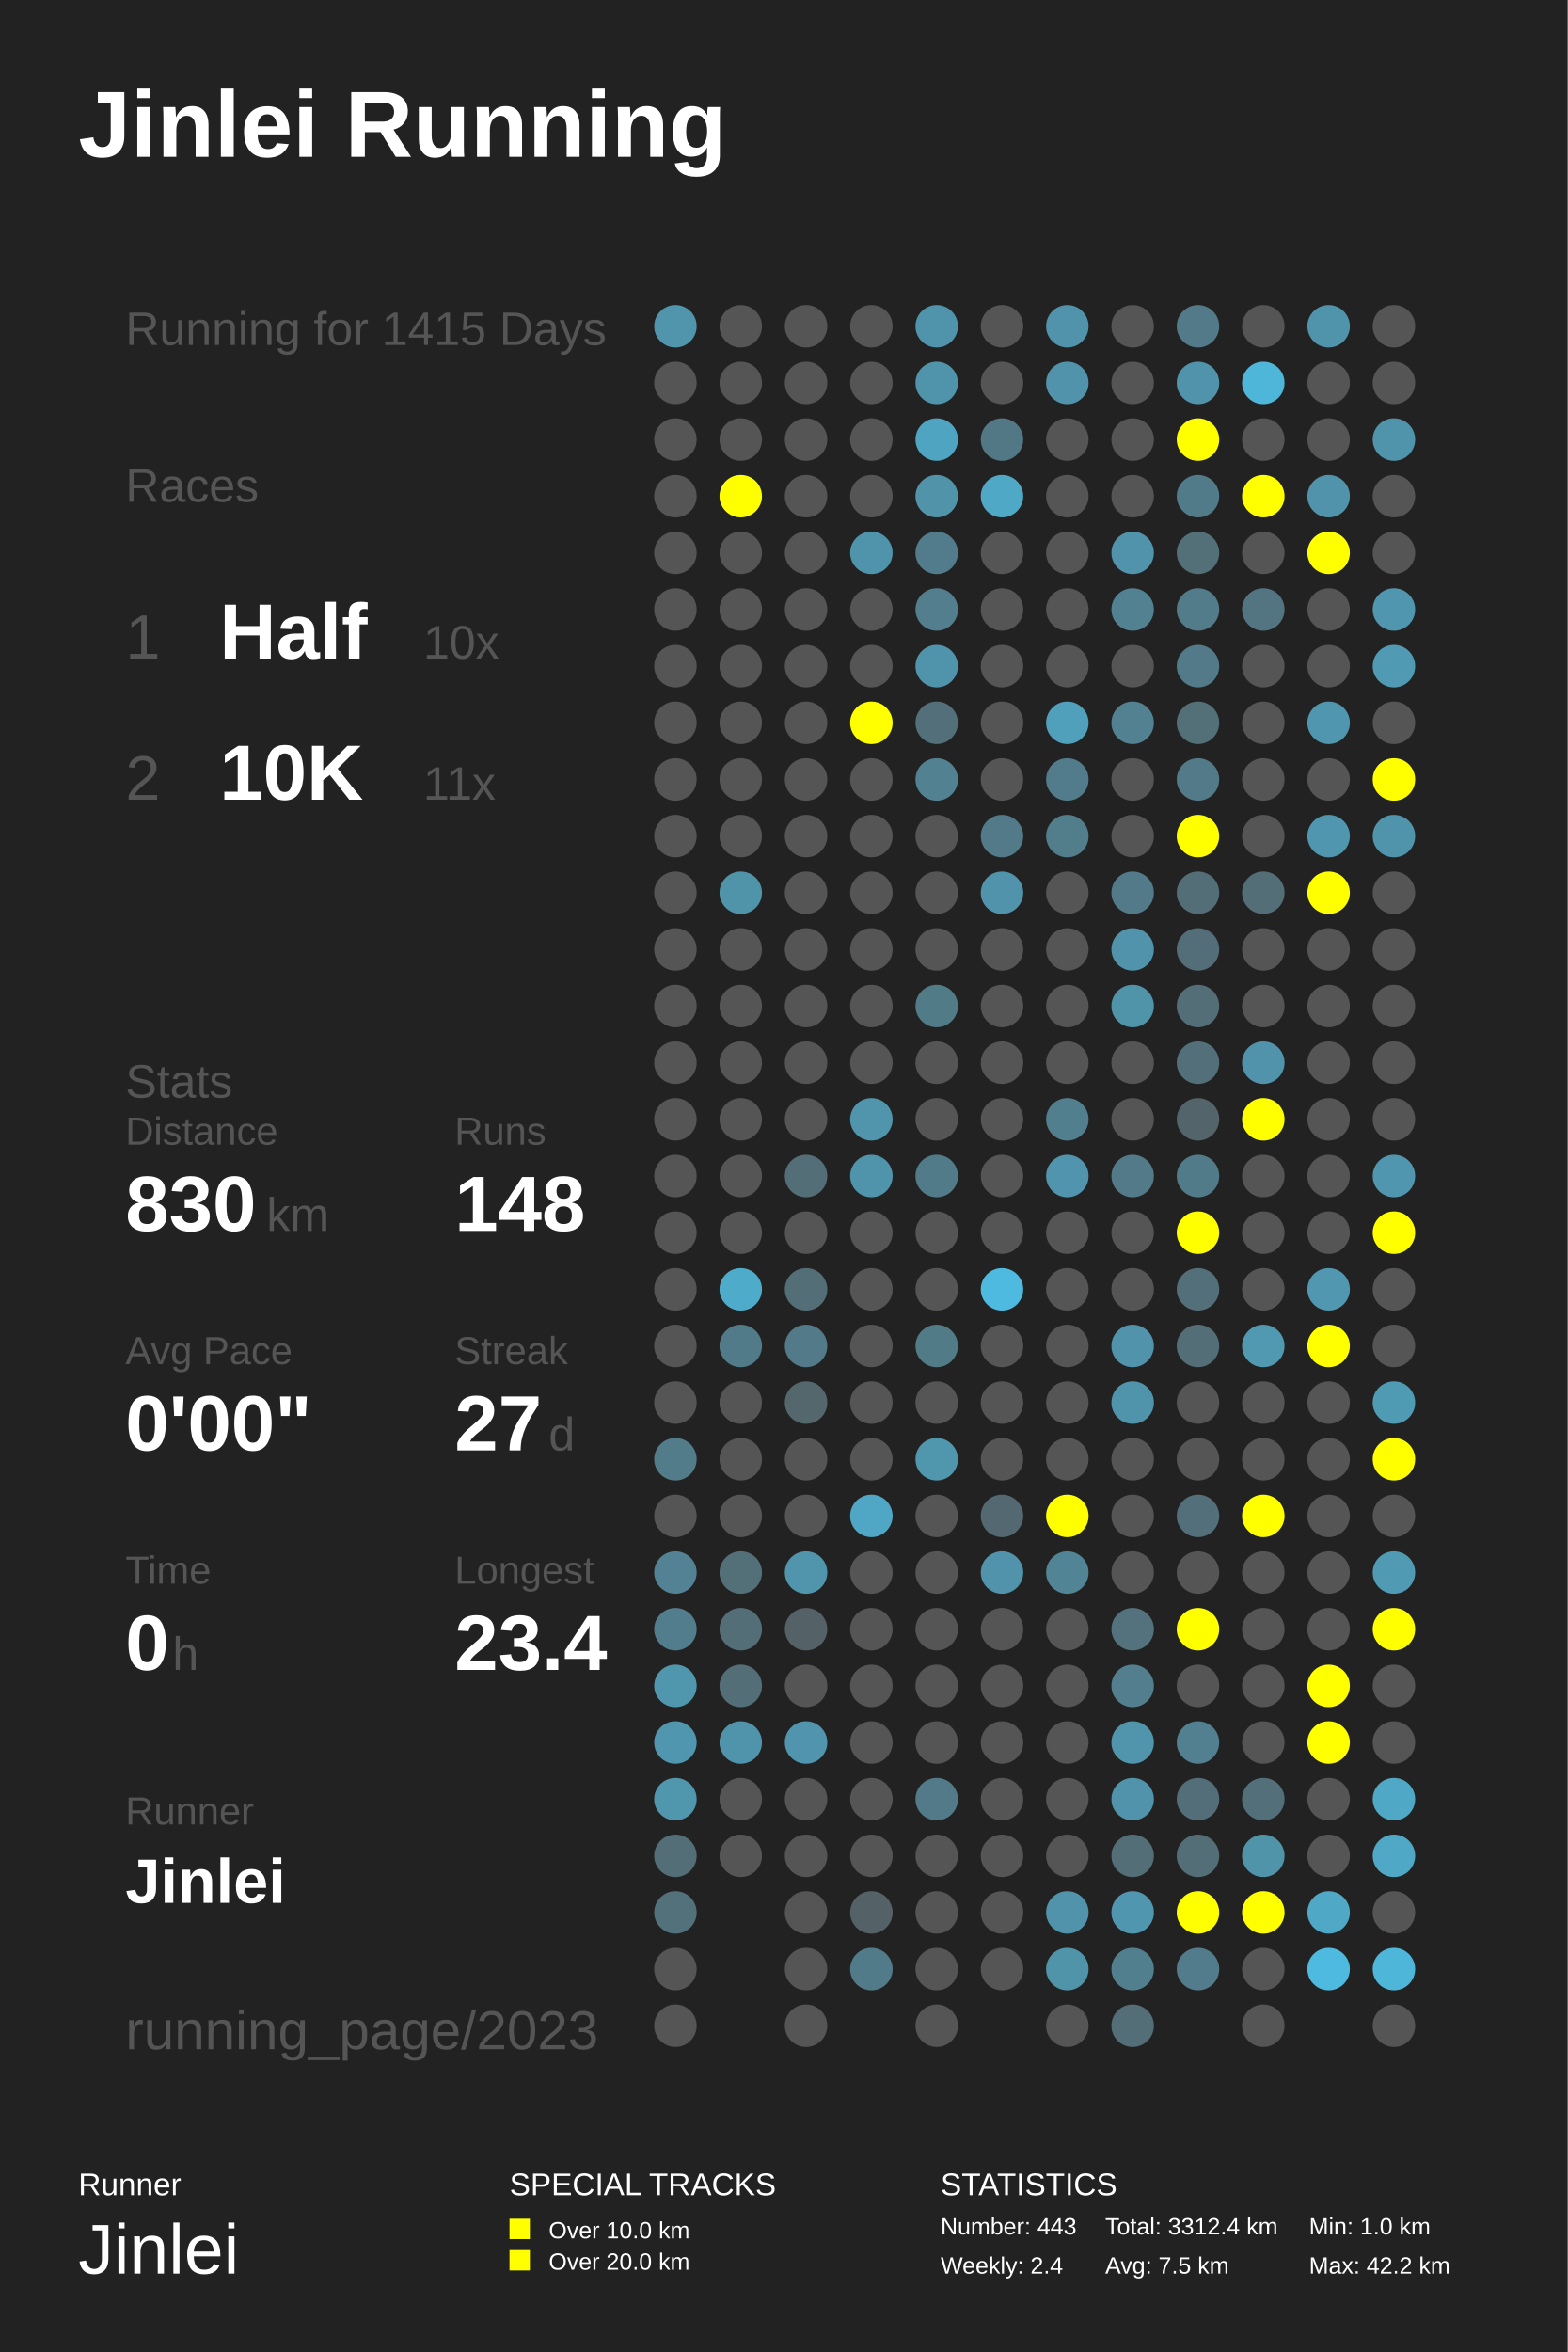
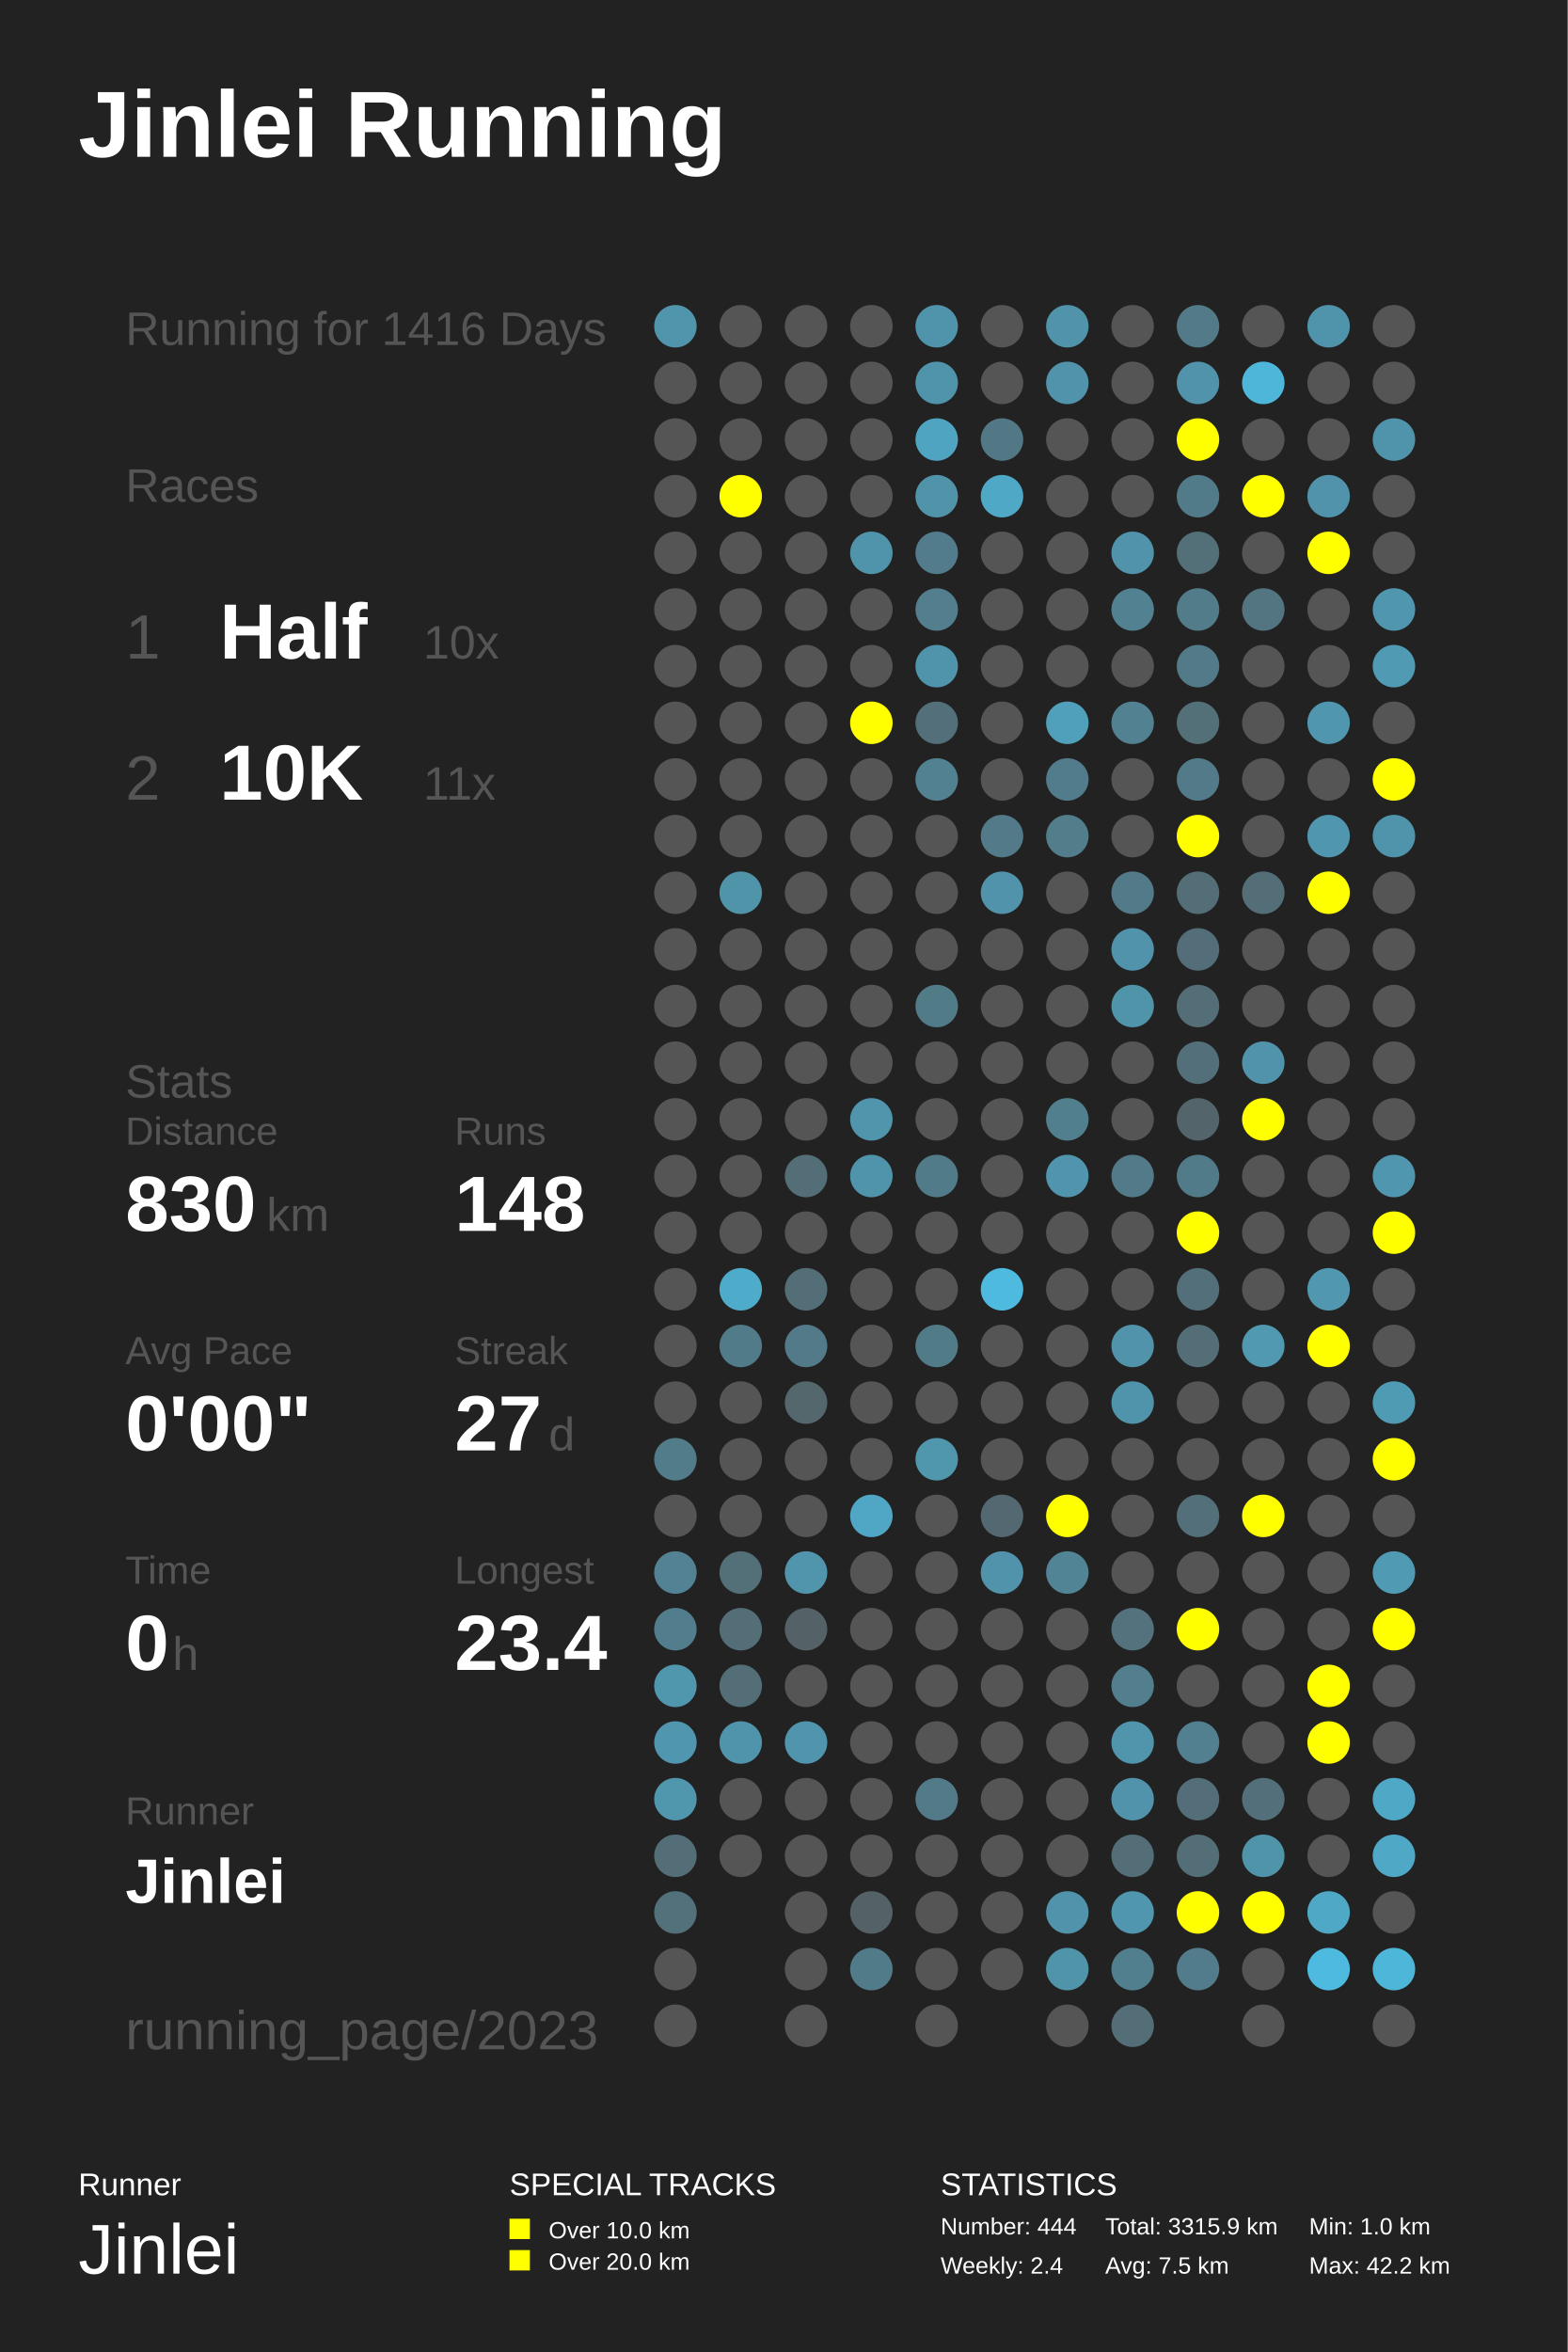
<svg xmlns="http://www.w3.org/2000/svg" baseProfile="full" height="300mm" version="1.1" viewBox="0,0,200,300" width="200mm">
  <defs />
  <rect fill="#222222" height="300" width="200" x="0" y="0" />
  <text fill="#FFFFFF" style="font-size:12px; font-family:Arial; font-weight:bold;" x="10" y="20">Jinlei Running</text>
  <text fill="#FFFFFF" style="font-size:4px; font-family:Arial" x="10" y="280">Runner</text>
  <text fill="#FFFFFF" style="font-size:9px; font-family:Arial" x="10" y="290">Jinlei</text>
  <text fill="#FFFFFF" style="font-size:4px; font-family:Arial" x="65" y="280">SPECIAL TRACKS</text>
  <rect fill="#FFFF00" height="2.6" width="2.6" x="65" y="283" />
  <text fill="#FFFFFF" style="font-size:3px; font-family:Arial" x="70" y="285.5">Over 10.0 km</text>
  <rect fill="#FFFF00" height="2.6" width="2.6" x="65" y="287" />
  <text fill="#FFFFFF" style="font-size:3px; font-family:Arial" x="70" y="289.5">Over 20.0 km</text>
  <text fill="#FFFFFF" style="font-size:4px; font-family:Arial" x="120" y="280">STATISTICS</text>
-   <text fill="#FFFFFF" style="font-size:3px; font-family:Arial" x="120" y="285">Number: 443</text>
+   <text fill="#FFFFFF" style="font-size:3px; font-family:Arial" x="120" y="285">Number: 444</text>
  <text fill="#FFFFFF" style="font-size:3px; font-family:Arial" x="120" y="290">Weekly: 2.4</text>
-   <text fill="#FFFFFF" style="font-size:3px; font-family:Arial" x="141" y="285">Total: 3312.4 km</text>
+   <text fill="#FFFFFF" style="font-size:3px; font-family:Arial" x="141" y="285">Total: 3315.9 km</text>
  <text fill="#FFFFFF" style="font-size:3px; font-family:Arial" x="141" y="290">Avg: 7.5 km</text>
  <text fill="#FFFFFF" style="font-size:3px; font-family:Arial" x="167" y="285">Min: 1.0 km</text>
  <text fill="#FFFFFF" style="font-size:3px; font-family:Arial" x="167" y="290">Max: 42.2 km</text>
-   <text fill="#555555" style="font-size:6px; font-family:Arial;" x="16" y="44">Running for 1415 Days</text>
+   <text fill="#555555" style="font-size:6px; font-family:Arial;" x="16" y="44">Running for 1416 Days</text>
  <text fill="#555555" style="font-size:6px; font-family:Arial;" x="16" y="64">Races</text>
  <text fill="#555555" style="font-size:8px; font-family:Arial;" x="16" y="84">1</text>
  <text fill="#FFFFFF" style="font-size:10px; font-family:Arial; font-weight:bold;" x="28" y="84">Half</text>
  <text fill="#555555" style="font-size:6px; font-family:Arial;" x="54" y="84">10x</text>
  <text fill="#555555" style="font-size:8px; font-family:Arial;" x="16" y="102">2</text>
  <text fill="#FFFFFF" style="font-size:10px; font-family:Arial; font-weight:bold;" x="28" y="102">10K</text>
  <text fill="#555555" style="font-size:6px; font-family:Arial;" x="54" y="102">11x</text>
  <text fill="#555555" style="font-size:6px; font-family:Arial;" x="16" y="140">Stats</text>
  <text fill="#555555" style="font-size:5px; font-family:Arial;" x="16" y="146">Distance</text>
  <text fill="#FFFFFF" style="font-size:10px; font-family:Arial; font-weight:bold;" x="16" y="157">830</text>
  <text fill="#555555" style="font-size:6px; font-family:Arial;" x="34" y="157">km</text>
  <text fill="#555555" style="font-size:5px; font-family:Arial;" x="58" y="146">Runs</text>
  <text fill="#FFFFFF" style="font-size:10px; font-family:Arial; font-weight:bold;" x="58" y="157">148</text>
  <text fill="#555555" style="font-size:5px; font-family:Arial;" x="16" y="174">Avg Pace</text>
  <text fill="#FFFFFF" style="font-size:10px; font-family:Arial; font-weight:bold;" x="16" y="185">0'00"</text>
  <text fill="#555555" style="font-size:5px; font-family:Arial;" x="58" y="174">Streak</text>
  <text fill="#FFFFFF" style="font-size:10px; font-family:Arial; font-weight:bold;" x="58" y="185">27</text>
  <text fill="#555555" style="font-size:6px; font-family:Arial;" x="70" y="185">d</text>
  <text fill="#555555" style="font-size:5px; font-family:Arial;" x="16" y="202">Time</text>
  <text fill="#FFFFFF" style="font-size:10px; font-family:Arial; font-weight:bold;" x="16" y="213">0</text>
  <text fill="#555555" style="font-size:6px; font-family:Arial;" x="22" y="213">h</text>
  <text fill="#555555" style="font-size:5px; font-family:Arial;" x="58" y="202">Longest</text>
  <text fill="#FFFFFF" style="font-size:10px; font-family:Arial; font-weight:bold;" x="58" y="213">23.4</text>
  <text fill="#555555" style="font-size:5px; font-family:Arial;" x="16" y="232.71">Runner</text>
  <text fill="#FFFFFF" style="font-size:8px; font-family:Arial; font-weight:bold;" x="16" y="242.71">Jinlei</text>
  <text fill="#555555" style="font-size:7px; font-family:Arial;" x="16" y="261.387">running_page/2023</text>
  <circle cx="86.167" cy="41.613" fill="#5095ac" r="2.71" />
  <circle cx="86.167" cy="48.839" fill="#555555" r="2.71" />
  <circle cx="86.167" cy="56.065" fill="#555555" r="2.71" />
  <circle cx="86.167" cy="63.29" fill="#555555" r="2.71" />
  <circle cx="86.167" cy="70.516" fill="#555555" r="2.71" />
  <circle cx="86.167" cy="77.742" fill="#555555" r="2.71" />
  <circle cx="86.167" cy="84.968" fill="#555555" r="2.71" />
  <circle cx="86.167" cy="92.194" fill="#555555" r="2.71" />
  <circle cx="86.167" cy="99.419" fill="#555555" r="2.71" />
  <circle cx="86.167" cy="106.645" fill="#555555" r="2.71" />
  <circle cx="86.167" cy="113.871" fill="#555555" r="2.71" />
  <circle cx="86.167" cy="121.097" fill="#555555" r="2.71" />
  <circle cx="86.167" cy="128.323" fill="#555555" r="2.71" />
  <circle cx="86.167" cy="135.548" fill="#555555" r="2.71" />
  <circle cx="86.167" cy="142.774" fill="#555555" r="2.71" />
  <circle cx="86.167" cy="150.0" fill="#555555" r="2.71" />
  <circle cx="86.167" cy="157.226" fill="#555555" r="2.71" />
  <circle cx="86.167" cy="164.452" fill="#555555" r="2.71" />
  <circle cx="86.167" cy="171.677" fill="#555555" r="2.71" />
  <circle cx="86.167" cy="178.903" fill="#555555" r="2.71" />
  <circle cx="86.167" cy="186.129" fill="#527c8a" r="2.71" />
  <circle cx="86.167" cy="193.355" fill="#555555" r="2.71" />
  <circle cx="86.167" cy="200.581" fill="#528293" r="2.71" />
  <circle cx="86.167" cy="207.806" fill="#527d8c" r="2.71" />
  <circle cx="86.167" cy="215.032" fill="#5096ad" r="2.71" />
  <circle cx="86.167" cy="222.258" fill="#5096ae" r="2.71" />
  <circle cx="86.167" cy="229.484" fill="#5097ae" r="2.71" />
  <circle cx="86.167" cy="236.71" fill="#536e77" r="2.71" />
  <circle cx="86.167" cy="243.935" fill="#53717b" r="2.71" />
  <circle cx="86.167" cy="251.161" fill="#555555" r="2.71" />
  <circle cx="86.167" cy="258.387" fill="#555555" r="2.71" />
  <circle cx="94.5" cy="41.613" fill="#555555" r="2.71" />
  <circle cx="94.5" cy="48.839" fill="#555555" r="2.71" />
  <circle cx="94.5" cy="56.065" fill="#555555" r="2.71" />
  <circle cx="94.5" cy="63.29" fill="#FFFF00" r="2.71" />
  <circle cx="94.5" cy="70.516" fill="#555555" r="2.71" />
  <circle cx="94.5" cy="77.742" fill="#555555" r="2.71" />
  <circle cx="94.5" cy="84.968" fill="#555555" r="2.71" />
  <circle cx="94.5" cy="92.194" fill="#555555" r="2.71" />
  <circle cx="94.5" cy="99.419" fill="#555555" r="2.71" />
  <circle cx="94.5" cy="106.645" fill="#555555" r="2.71" />
  <circle cx="94.5" cy="113.871" fill="#5094aa" r="2.71" />
  <circle cx="94.5" cy="121.097" fill="#555555" r="2.71" />
  <circle cx="94.5" cy="128.323" fill="#555555" r="2.71" />
  <circle cx="94.5" cy="135.548" fill="#555555" r="2.71" />
  <circle cx="94.5" cy="142.774" fill="#555555" r="2.71" />
  <circle cx="94.5" cy="150.0" fill="#555555" r="2.71" />
  <circle cx="94.5" cy="157.226" fill="#555555" r="2.71" />
  <circle cx="94.5" cy="164.452" fill="#4fabca" r="2.71" />
  <circle cx="94.5" cy="171.677" fill="#527b89" r="2.71" />
  <circle cx="94.5" cy="178.903" fill="#555555" r="2.71" />
  <circle cx="94.5" cy="186.129" fill="#555555" r="2.71" />
  <circle cx="94.5" cy="193.355" fill="#555555" r="2.71" />
  <circle cx="94.5" cy="200.581" fill="#536f78" r="2.71" />
  <circle cx="94.5" cy="207.806" fill="#536e77" r="2.71" />
  <circle cx="94.5" cy="215.032" fill="#536e77" r="2.71" />
  <circle cx="94.5" cy="222.258" fill="#5094ab" r="2.71" />
  <circle cx="94.5" cy="229.484" fill="#555555" r="2.71" />
  <circle cx="94.5" cy="236.71" fill="#555555" r="2.71" />
  <circle cx="102.833" cy="41.613" fill="#555555" r="2.71" />
  <circle cx="102.833" cy="48.839" fill="#555555" r="2.71" />
  <circle cx="102.833" cy="56.065" fill="#555555" r="2.71" />
  <circle cx="102.833" cy="63.29" fill="#555555" r="2.71" />
  <circle cx="102.833" cy="70.516" fill="#555555" r="2.71" />
  <circle cx="102.833" cy="77.742" fill="#555555" r="2.71" />
  <circle cx="102.833" cy="84.968" fill="#555555" r="2.71" />
  <circle cx="102.833" cy="92.194" fill="#555555" r="2.71" />
  <circle cx="102.833" cy="99.419" fill="#555555" r="2.71" />
  <circle cx="102.833" cy="106.645" fill="#555555" r="2.71" />
  <circle cx="102.833" cy="113.871" fill="#555555" r="2.71" />
  <circle cx="102.833" cy="121.097" fill="#555555" r="2.71" />
  <circle cx="102.833" cy="128.323" fill="#555555" r="2.71" />
  <circle cx="102.833" cy="135.548" fill="#555555" r="2.71" />
  <circle cx="102.833" cy="142.774" fill="#555555" r="2.71" />
  <circle cx="102.833" cy="150.0" fill="#536e77" r="2.71" />
  <circle cx="102.833" cy="157.226" fill="#555555" r="2.71" />
  <circle cx="102.833" cy="164.452" fill="#536e77" r="2.71" />
  <circle cx="102.833" cy="171.677" fill="#527a88" r="2.71" />
  <circle cx="102.833" cy="178.903" fill="#53676d" r="2.71" />
  <circle cx="102.833" cy="186.129" fill="#555555" r="2.71" />
  <circle cx="102.833" cy="193.355" fill="#555555" r="2.71" />
  <circle cx="102.833" cy="200.581" fill="#5095ac" r="2.71" />
  <circle cx="102.833" cy="207.806" fill="#546166" r="2.71" />
  <circle cx="102.833" cy="215.032" fill="#555555" r="2.71" />
  <circle cx="102.833" cy="222.258" fill="#5095ad" r="2.71" />
  <circle cx="102.833" cy="229.484" fill="#555555" r="2.71" />
  <circle cx="102.833" cy="236.71" fill="#555555" r="2.71" />
  <circle cx="102.833" cy="243.935" fill="#555555" r="2.71" />
  <circle cx="102.833" cy="251.161" fill="#555555" r="2.71" />
  <circle cx="102.833" cy="258.387" fill="#555555" r="2.71" />
  <circle cx="111.167" cy="41.613" fill="#555555" r="2.71" />
  <circle cx="111.167" cy="48.839" fill="#555555" r="2.71" />
  <circle cx="111.167" cy="56.065" fill="#555555" r="2.71" />
  <circle cx="111.167" cy="63.29" fill="#555555" r="2.71" />
  <circle cx="111.167" cy="70.516" fill="#5094ab" r="2.71" />
  <circle cx="111.167" cy="77.742" fill="#555555" r="2.71" />
  <circle cx="111.167" cy="84.968" fill="#555555" r="2.71" />
  <circle cx="111.167" cy="92.194" fill="#FFFF00" r="2.71" />
  <circle cx="111.167" cy="99.419" fill="#555555" r="2.71" />
  <circle cx="111.167" cy="106.645" fill="#555555" r="2.71" />
  <circle cx="111.167" cy="113.871" fill="#555555" r="2.71" />
  <circle cx="111.167" cy="121.097" fill="#555555" r="2.71" />
  <circle cx="111.167" cy="128.323" fill="#555555" r="2.71" />
  <circle cx="111.167" cy="135.548" fill="#555555" r="2.71" />
  <circle cx="111.167" cy="142.774" fill="#5095ac" r="2.71" />
  <circle cx="111.167" cy="150.0" fill="#5094ab" r="2.71" />
  <circle cx="111.167" cy="157.226" fill="#555555" r="2.71" />
  <circle cx="111.167" cy="164.452" fill="#555555" r="2.71" />
  <circle cx="111.167" cy="171.677" fill="#555555" r="2.71" />
  <circle cx="111.167" cy="178.903" fill="#555555" r="2.71" />
  <circle cx="111.167" cy="186.129" fill="#555555" r="2.71" />
  <circle cx="111.167" cy="193.355" fill="#4fa7c5" r="2.71" />
  <circle cx="111.167" cy="200.581" fill="#555555" r="2.71" />
  <circle cx="111.167" cy="207.806" fill="#555555" r="2.71" />
  <circle cx="111.167" cy="215.032" fill="#555555" r="2.71" />
  <circle cx="111.167" cy="222.258" fill="#555555" r="2.71" />
  <circle cx="111.167" cy="229.484" fill="#555555" r="2.71" />
  <circle cx="111.167" cy="236.71" fill="#555555" r="2.71" />
  <circle cx="111.167" cy="243.935" fill="#546166" r="2.71" />
  <circle cx="111.167" cy="251.161" fill="#527b89" r="2.71" />
  <circle cx="119.5" cy="41.613" fill="#5094ab" r="2.71" />
  <circle cx="119.5" cy="48.839" fill="#5094ab" r="2.71" />
  <circle cx="119.5" cy="56.065" fill="#4fa4c1" r="2.71" />
  <circle cx="119.5" cy="63.29" fill="#5193a9" r="2.71" />
  <circle cx="119.5" cy="70.516" fill="#527c8b" r="2.71" />
  <circle cx="119.5" cy="77.742" fill="#527e8d" r="2.71" />
  <circle cx="119.5" cy="84.968" fill="#5094ab" r="2.71" />
  <circle cx="119.5" cy="92.194" fill="#536f79" r="2.71" />
  <circle cx="119.5" cy="99.419" fill="#528292" r="2.71" />
  <circle cx="119.5" cy="106.645" fill="#555555" r="2.71" />
  <circle cx="119.5" cy="113.871" fill="#555555" r="2.71" />
  <circle cx="119.5" cy="121.097" fill="#555555" r="2.71" />
  <circle cx="119.5" cy="128.323" fill="#527b88" r="2.71" />
  <circle cx="119.5" cy="135.548" fill="#555555" r="2.71" />
  <circle cx="119.5" cy="142.774" fill="#555555" r="2.71" />
  <circle cx="119.5" cy="150.0" fill="#527b89" r="2.71" />
  <circle cx="119.5" cy="157.226" fill="#555555" r="2.71" />
  <circle cx="119.5" cy="164.452" fill="#555555" r="2.71" />
  <circle cx="119.5" cy="171.677" fill="#527b88" r="2.71" />
  <circle cx="119.5" cy="178.903" fill="#555555" r="2.71" />
  <circle cx="119.5" cy="186.129" fill="#5096ad" r="2.71" />
  <circle cx="119.5" cy="193.355" fill="#555555" r="2.71" />
  <circle cx="119.5" cy="200.581" fill="#555555" r="2.71" />
  <circle cx="119.5" cy="207.806" fill="#555555" r="2.71" />
  <circle cx="119.5" cy="215.032" fill="#555555" r="2.71" />
  <circle cx="119.5" cy="222.258" fill="#555555" r="2.71" />
  <circle cx="119.5" cy="229.484" fill="#527a88" r="2.71" />
  <circle cx="119.5" cy="236.71" fill="#555555" r="2.71" />
  <circle cx="119.5" cy="243.935" fill="#555555" r="2.71" />
  <circle cx="119.5" cy="251.161" fill="#555555" r="2.71" />
  <circle cx="119.5" cy="258.387" fill="#555555" r="2.71" />
  <circle cx="127.833" cy="41.613" fill="#555555" r="2.71" />
  <circle cx="127.833" cy="48.839" fill="#555555" r="2.71" />
  <circle cx="127.833" cy="56.065" fill="#527885" r="2.71" />
  <circle cx="127.833" cy="63.29" fill="#4fa8c6" r="2.71" />
  <circle cx="127.833" cy="70.516" fill="#555555" r="2.71" />
  <circle cx="127.833" cy="77.742" fill="#555555" r="2.71" />
  <circle cx="127.833" cy="84.968" fill="#555555" r="2.71" />
  <circle cx="127.833" cy="92.194" fill="#555555" r="2.71" />
  <circle cx="127.833" cy="99.419" fill="#555555" r="2.71" />
  <circle cx="127.833" cy="106.645" fill="#527a88" r="2.71" />
  <circle cx="127.833" cy="113.871" fill="#5093aa" r="2.71" />
  <circle cx="127.833" cy="121.097" fill="#555555" r="2.71" />
  <circle cx="127.833" cy="128.323" fill="#555555" r="2.71" />
  <circle cx="127.833" cy="135.548" fill="#555555" r="2.71" />
  <circle cx="127.833" cy="142.774" fill="#555555" r="2.71" />
  <circle cx="127.833" cy="150.0" fill="#555555" r="2.71" />
  <circle cx="127.833" cy="157.226" fill="#555555" r="2.71" />
  <circle cx="127.833" cy="164.452" fill="#4ebadf" r="2.71" />
  <circle cx="127.833" cy="171.677" fill="#555555" r="2.71" />
  <circle cx="127.833" cy="178.903" fill="#555555" r="2.71" />
  <circle cx="127.833" cy="186.129" fill="#555555" r="2.71" />
  <circle cx="127.833" cy="193.355" fill="#536870" r="2.71" />
  <circle cx="127.833" cy="200.581" fill="#5093aa" r="2.71" />
  <circle cx="127.833" cy="207.806" fill="#555555" r="2.71" />
  <circle cx="127.833" cy="215.032" fill="#555555" r="2.71" />
  <circle cx="127.833" cy="222.258" fill="#555555" r="2.71" />
  <circle cx="127.833" cy="229.484" fill="#555555" r="2.71" />
  <circle cx="127.833" cy="236.71" fill="#555555" r="2.71" />
  <circle cx="127.833" cy="243.935" fill="#555555" r="2.71" />
  <circle cx="127.833" cy="251.161" fill="#555555" r="2.71" />
  <circle cx="136.167" cy="41.613" fill="#5093aa" r="2.71" />
  <circle cx="136.167" cy="48.839" fill="#5093aa" r="2.71" />
  <circle cx="136.167" cy="56.065" fill="#555555" r="2.71" />
  <circle cx="136.167" cy="63.29" fill="#555555" r="2.71" />
  <circle cx="136.167" cy="70.516" fill="#555555" r="2.71" />
  <circle cx="136.167" cy="77.742" fill="#555555" r="2.71" />
  <circle cx="136.167" cy="84.968" fill="#555555" r="2.71" />
  <circle cx="136.167" cy="92.194" fill="#50a0bc" r="2.71" />
  <circle cx="136.167" cy="99.419" fill="#527c8b" r="2.71" />
  <circle cx="136.167" cy="106.645" fill="#527d8b" r="2.71" />
  <circle cx="136.167" cy="113.871" fill="#555555" r="2.71" />
  <circle cx="136.167" cy="121.097" fill="#555555" r="2.71" />
  <circle cx="136.167" cy="128.323" fill="#555555" r="2.71" />
  <circle cx="136.167" cy="135.548" fill="#555555" r="2.71" />
  <circle cx="136.167" cy="142.774" fill="#527f8e" r="2.71" />
  <circle cx="136.167" cy="150.0" fill="#5095ad" r="2.71" />
  <circle cx="136.167" cy="157.226" fill="#555555" r="2.71" />
  <circle cx="136.167" cy="164.452" fill="#555555" r="2.71" />
  <circle cx="136.167" cy="171.677" fill="#555555" r="2.71" />
  <circle cx="136.167" cy="178.903" fill="#555555" r="2.71" />
  <circle cx="136.167" cy="186.129" fill="#555555" r="2.71" />
  <circle cx="136.167" cy="193.355" fill="#FFFF00" r="2.71" />
  <circle cx="136.167" cy="200.581" fill="#518495" r="2.71" />
  <circle cx="136.167" cy="207.806" fill="#555555" r="2.71" />
  <circle cx="136.167" cy="215.032" fill="#555555" r="2.71" />
  <circle cx="136.167" cy="222.258" fill="#555555" r="2.71" />
  <circle cx="136.167" cy="229.484" fill="#555555" r="2.71" />
  <circle cx="136.167" cy="236.71" fill="#555555" r="2.71" />
  <circle cx="136.167" cy="243.935" fill="#5093aa" r="2.71" />
  <circle cx="136.167" cy="251.161" fill="#5094aa" r="2.71" />
  <circle cx="136.167" cy="258.387" fill="#555555" r="2.71" />
  <circle cx="144.5" cy="41.613" fill="#555555" r="2.71" />
  <circle cx="144.5" cy="48.839" fill="#555555" r="2.71" />
  <circle cx="144.5" cy="56.065" fill="#555555" r="2.71" />
  <circle cx="144.5" cy="63.29" fill="#555555" r="2.71" />
  <circle cx="144.5" cy="70.516" fill="#5093aa" r="2.71" />
  <circle cx="144.5" cy="77.742" fill="#528191" r="2.71" />
  <circle cx="144.5" cy="84.968" fill="#555555" r="2.71" />
  <circle cx="144.5" cy="92.194" fill="#528191" r="2.71" />
  <circle cx="144.5" cy="99.419" fill="#555555" r="2.71" />
  <circle cx="144.5" cy="106.645" fill="#555555" r="2.71" />
  <circle cx="144.5" cy="113.871" fill="#527a88" r="2.71" />
  <circle cx="144.5" cy="121.097" fill="#5093aa" r="2.71" />
  <circle cx="144.5" cy="128.323" fill="#5094aa" r="2.71" />
  <circle cx="144.5" cy="135.548" fill="#555555" r="2.71" />
  <circle cx="144.5" cy="142.774" fill="#555555" r="2.71" />
  <circle cx="144.5" cy="150.0" fill="#527a88" r="2.71" />
  <circle cx="144.5" cy="157.226" fill="#555555" r="2.71" />
  <circle cx="144.5" cy="164.452" fill="#555555" r="2.71" />
  <circle cx="144.5" cy="171.677" fill="#5093aa" r="2.71" />
  <circle cx="144.5" cy="178.903" fill="#5094ab" r="2.71" />
  <circle cx="144.5" cy="186.129" fill="#555555" r="2.71" />
  <circle cx="144.5" cy="193.355" fill="#555555" r="2.71" />
  <circle cx="144.5" cy="200.581" fill="#555555" r="2.71" />
  <circle cx="144.5" cy="207.806" fill="#53727d" r="2.71" />
  <circle cx="144.5" cy="215.032" fill="#527e8d" r="2.71" />
  <circle cx="144.5" cy="222.258" fill="#5095ac" r="2.71" />
  <circle cx="144.5" cy="229.484" fill="#5093aa" r="2.71" />
  <circle cx="144.5" cy="236.71" fill="#536e77" r="2.71" />
  <circle cx="144.5" cy="243.935" fill="#5096ae" r="2.71" />
  <circle cx="144.5" cy="251.161" fill="#527f8e" r="2.71" />
  <circle cx="144.5" cy="258.387" fill="#536e77" r="2.71" />
  <circle cx="152.833" cy="41.613" fill="#527a88" r="2.71" />
  <circle cx="152.833" cy="48.839" fill="#5093aa" r="2.71" />
  <circle cx="152.833" cy="56.065" fill="#FFFF00" r="2.71" />
  <circle cx="152.833" cy="63.29" fill="#527b89" r="2.71" />
  <circle cx="152.833" cy="70.516" fill="#536f78" r="2.71" />
  <circle cx="152.833" cy="77.742" fill="#527c8a" r="2.71" />
  <circle cx="152.833" cy="84.968" fill="#527a88" r="2.71" />
  <circle cx="152.833" cy="92.194" fill="#536f78" r="2.71" />
  <circle cx="152.833" cy="99.419" fill="#527a88" r="2.71" />
  <circle cx="152.833" cy="106.645" fill="#FFFF00" r="2.71" />
  <circle cx="152.833" cy="113.871" fill="#536e77" r="2.71" />
  <circle cx="152.833" cy="121.097" fill="#536e78" r="2.71" />
  <circle cx="152.833" cy="128.323" fill="#536e77" r="2.71" />
  <circle cx="152.833" cy="135.548" fill="#536f79" r="2.71" />
  <circle cx="152.833" cy="142.774" fill="#53656a" r="2.71" />
  <circle cx="152.833" cy="150.0" fill="#527b89" r="2.71" />
  <circle cx="152.833" cy="157.226" fill="#FFFF00" r="2.71" />
  <circle cx="152.833" cy="164.452" fill="#536f79" r="2.71" />
  <circle cx="152.833" cy="171.677" fill="#536e77" r="2.71" />
  <circle cx="152.833" cy="178.903" fill="#555555" r="2.71" />
  <circle cx="152.833" cy="186.129" fill="#555555" r="2.71" />
  <circle cx="152.833" cy="193.355" fill="#536f79" r="2.71" />
  <circle cx="152.833" cy="200.581" fill="#555555" r="2.71" />
  <circle cx="152.833" cy="207.806" fill="#FFFF00" r="2.71" />
  <circle cx="152.833" cy="215.032" fill="#555555" r="2.71" />
  <circle cx="152.833" cy="222.258" fill="#528090" r="2.71" />
  <circle cx="152.833" cy="229.484" fill="#536e78" r="2.71" />
  <circle cx="152.833" cy="236.71" fill="#536e77" r="2.71" />
  <circle cx="152.833" cy="243.935" fill="#FFFF00" r="2.71" />
  <circle cx="152.833" cy="251.161" fill="#527c8b" r="2.71" />
  <circle cx="161.167" cy="41.613" fill="#555555" r="2.71" />
  <circle cx="161.167" cy="48.839" fill="#4eb6d9" r="2.71" />
  <circle cx="161.167" cy="56.065" fill="#555555" r="2.71" />
  <circle cx="161.167" cy="63.29" fill="#FFFF00" r="2.71" />
  <circle cx="161.167" cy="70.516" fill="#555555" r="2.71" />
  <circle cx="161.167" cy="77.742" fill="#527581" r="2.71" />
  <circle cx="161.167" cy="84.968" fill="#555555" r="2.71" />
  <circle cx="161.167" cy="92.194" fill="#555555" r="2.71" />
  <circle cx="161.167" cy="99.419" fill="#555555" r="2.71" />
  <circle cx="161.167" cy="106.645" fill="#555555" r="2.71" />
  <circle cx="161.167" cy="113.871" fill="#536e77" r="2.71" />
  <circle cx="161.167" cy="121.097" fill="#555555" r="2.71" />
  <circle cx="161.167" cy="128.323" fill="#555555" r="2.71" />
  <circle cx="161.167" cy="135.548" fill="#5093aa" r="2.71" />
  <circle cx="161.167" cy="142.774" fill="#FFFF00" r="2.71" />
  <circle cx="161.167" cy="150.0" fill="#555555" r="2.71" />
  <circle cx="161.167" cy="157.226" fill="#555555" r="2.71" />
  <circle cx="161.167" cy="164.452" fill="#555555" r="2.71" />
  <circle cx="161.167" cy="171.677" fill="#5099b1" r="2.71" />
  <circle cx="161.167" cy="178.903" fill="#555555" r="2.71" />
  <circle cx="161.167" cy="186.129" fill="#555555" r="2.71" />
  <circle cx="161.167" cy="193.355" fill="#FFFF00" r="2.71" />
  <circle cx="161.167" cy="200.581" fill="#555555" r="2.71" />
  <circle cx="161.167" cy="207.806" fill="#555555" r="2.71" />
  <circle cx="161.167" cy="215.032" fill="#555555" r="2.71" />
  <circle cx="161.167" cy="222.258" fill="#555555" r="2.71" />
  <circle cx="161.167" cy="229.484" fill="#53707a" r="2.71" />
  <circle cx="161.167" cy="236.71" fill="#5094aa" r="2.71" />
  <circle cx="161.167" cy="243.935" fill="#FFFF00" r="2.71" />
  <circle cx="161.167" cy="251.161" fill="#555555" r="2.71" />
  <circle cx="161.167" cy="258.387" fill="#555555" r="2.71" />
  <circle cx="169.5" cy="41.613" fill="#5094ab" r="2.71" />
  <circle cx="169.5" cy="48.839" fill="#555555" r="2.71" />
  <circle cx="169.5" cy="56.065" fill="#555555" r="2.71" />
  <circle cx="169.5" cy="63.29" fill="#5093aa" r="2.71" />
  <circle cx="169.5" cy="70.516" fill="#FFFF00" r="2.71" />
  <circle cx="169.5" cy="77.742" fill="#555555" r="2.71" />
  <circle cx="169.5" cy="84.968" fill="#555555" r="2.71" />
  <circle cx="169.5" cy="92.194" fill="#5096ae" r="2.71" />
  <circle cx="169.5" cy="99.419" fill="#555555" r="2.71" />
  <circle cx="169.5" cy="106.645" fill="#5096ae" r="2.71" />
  <circle cx="169.5" cy="113.871" fill="#FFFF00" r="2.71" />
  <circle cx="169.5" cy="121.097" fill="#555555" r="2.71" />
  <circle cx="169.5" cy="128.323" fill="#555555" r="2.71" />
  <circle cx="169.5" cy="135.548" fill="#555555" r="2.71" />
  <circle cx="169.5" cy="142.774" fill="#555555" r="2.71" />
  <circle cx="169.5" cy="150.0" fill="#555555" r="2.71" />
  <circle cx="169.5" cy="157.226" fill="#555555" r="2.71" />
  <circle cx="169.5" cy="164.452" fill="#5097af" r="2.71" />
  <circle cx="169.5" cy="171.677" fill="#FFFF00" r="2.71" />
  <circle cx="169.5" cy="178.903" fill="#555555" r="2.71" />
  <circle cx="169.5" cy="186.129" fill="#555555" r="2.71" />
  <circle cx="169.5" cy="193.355" fill="#555555" r="2.71" />
  <circle cx="169.5" cy="200.581" fill="#555555" r="2.71" />
  <circle cx="169.5" cy="207.806" fill="#555555" r="2.71" />
  <circle cx="169.5" cy="215.032" fill="#FFFF00" r="2.71" />
  <circle cx="169.5" cy="222.258" fill="#FFFF00" r="2.71" />
  <circle cx="169.5" cy="229.484" fill="#555555" r="2.71" />
  <circle cx="169.5" cy="236.71" fill="#555555" r="2.71" />
  <circle cx="169.5" cy="243.935" fill="#4fa8c6" r="2.71" />
  <circle cx="169.5" cy="251.161" fill="#4ebadf" r="2.71" />
  <circle cx="177.833" cy="41.613" fill="#555555" r="2.71" />
  <circle cx="177.833" cy="48.839" fill="#555555" r="2.71" />
  <circle cx="177.833" cy="56.065" fill="#5094ab" r="2.71" />
  <circle cx="177.833" cy="63.29" fill="#555555" r="2.71" />
  <circle cx="177.833" cy="70.516" fill="#555555" r="2.71" />
  <circle cx="177.833" cy="77.742" fill="#5096ae" r="2.71" />
  <circle cx="177.833" cy="84.968" fill="#509ab4" r="2.71" />
  <circle cx="177.833" cy="92.194" fill="#555555" r="2.71" />
  <circle cx="177.833" cy="99.419" fill="#FFFF00" r="2.71" />
  <circle cx="177.833" cy="106.645" fill="#5094ab" r="2.71" />
  <circle cx="177.833" cy="113.871" fill="#555555" r="2.71" />
  <circle cx="177.833" cy="121.097" fill="#555555" r="2.71" />
  <circle cx="177.833" cy="128.323" fill="#555555" r="2.71" />
  <circle cx="177.833" cy="135.548" fill="#555555" r="2.71" />
  <circle cx="177.833" cy="142.774" fill="#555555" r="2.71" />
  <circle cx="177.833" cy="150.0" fill="#5096ae" r="2.71" />
  <circle cx="177.833" cy="157.226" fill="#FFFF00" r="2.71" />
  <circle cx="177.833" cy="164.452" fill="#555555" r="2.71" />
  <circle cx="177.833" cy="171.677" fill="#555555" r="2.71" />
  <circle cx="177.833" cy="178.903" fill="#509bb4" r="2.71" />
  <circle cx="177.833" cy="186.129" fill="#FFFF00" r="2.71" />
  <circle cx="177.833" cy="193.355" fill="#555555" r="2.71" />
  <circle cx="177.833" cy="200.581" fill="#509ab4" r="2.71" />
  <circle cx="177.833" cy="207.806" fill="#FFFF00" r="2.71" />
  <circle cx="177.833" cy="215.032" fill="#555555" r="2.71" />
  <circle cx="177.833" cy="222.258" fill="#555555" r="2.71" />
  <circle cx="177.833" cy="229.484" fill="#4fa8c6" r="2.71" />
  <circle cx="177.833" cy="236.71" fill="#4fa8c6" r="2.71" />
  <circle cx="177.833" cy="243.935" fill="#555555" r="2.71" />
  <circle cx="177.833" cy="251.161" fill="#4eb6d8" r="2.71" />
  <circle cx="177.833" cy="258.387" fill="#555555" r="2.71" />
</svg>
